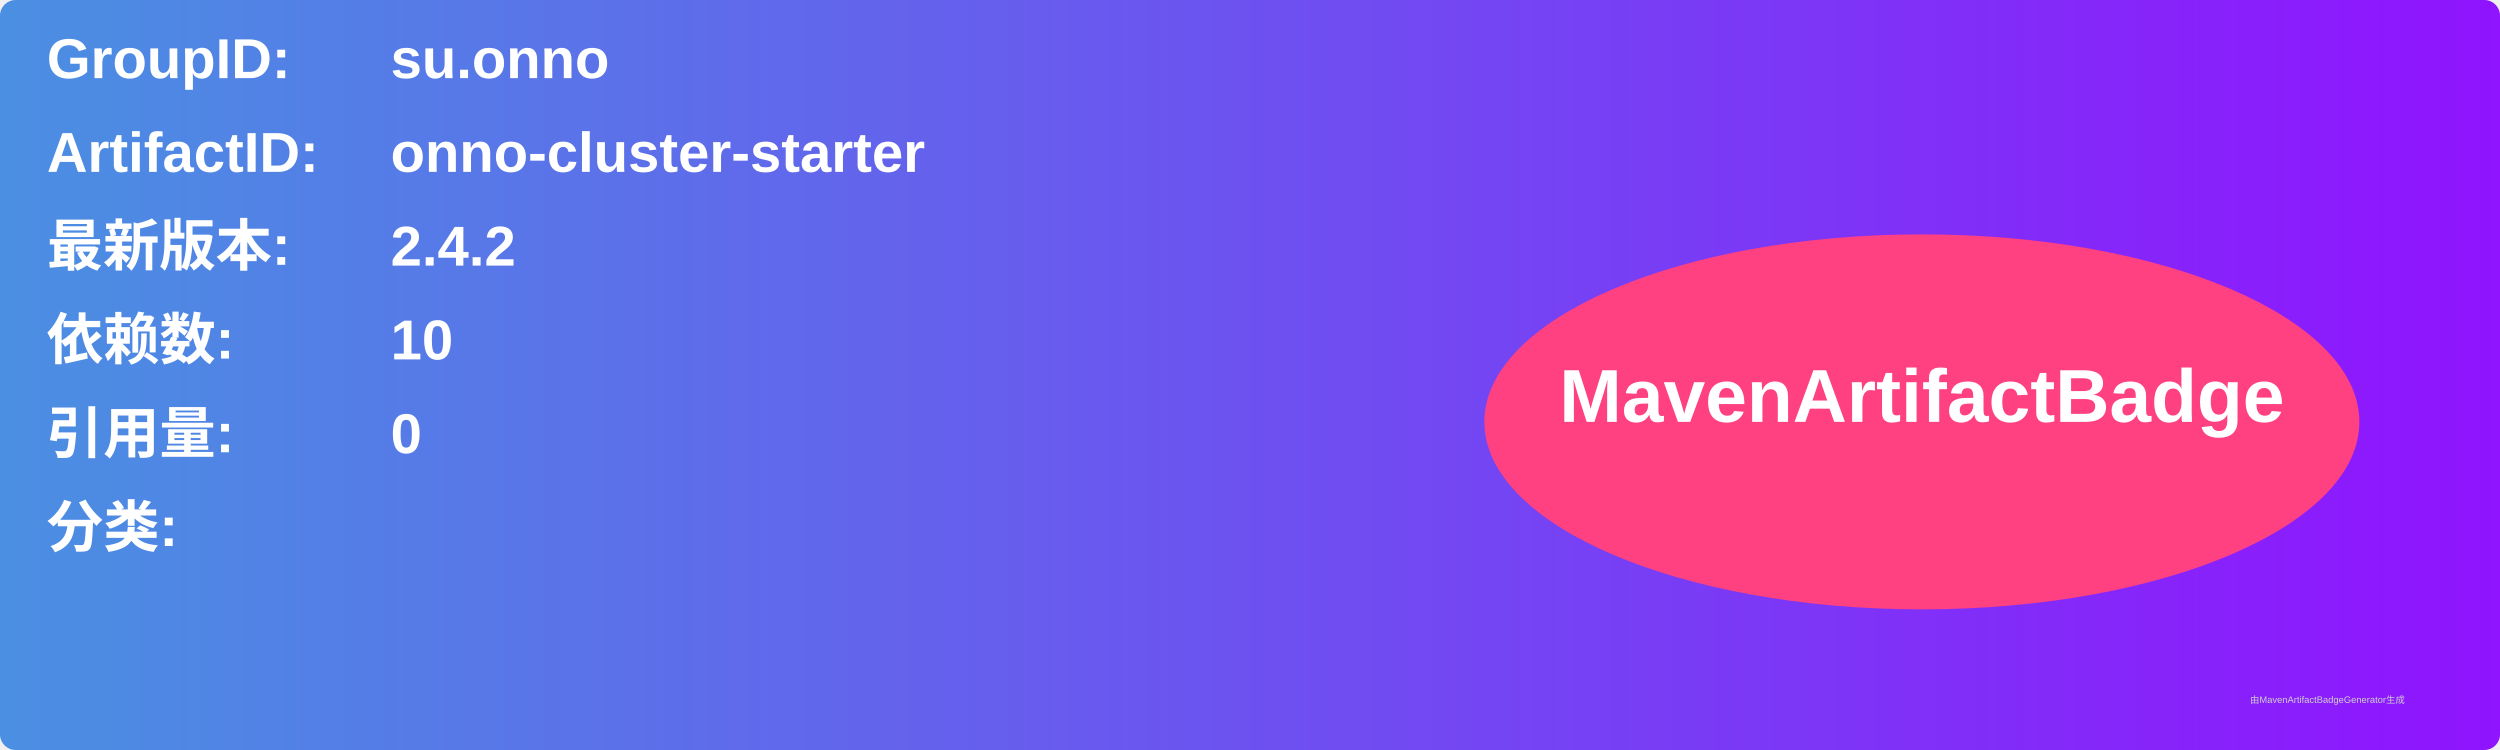
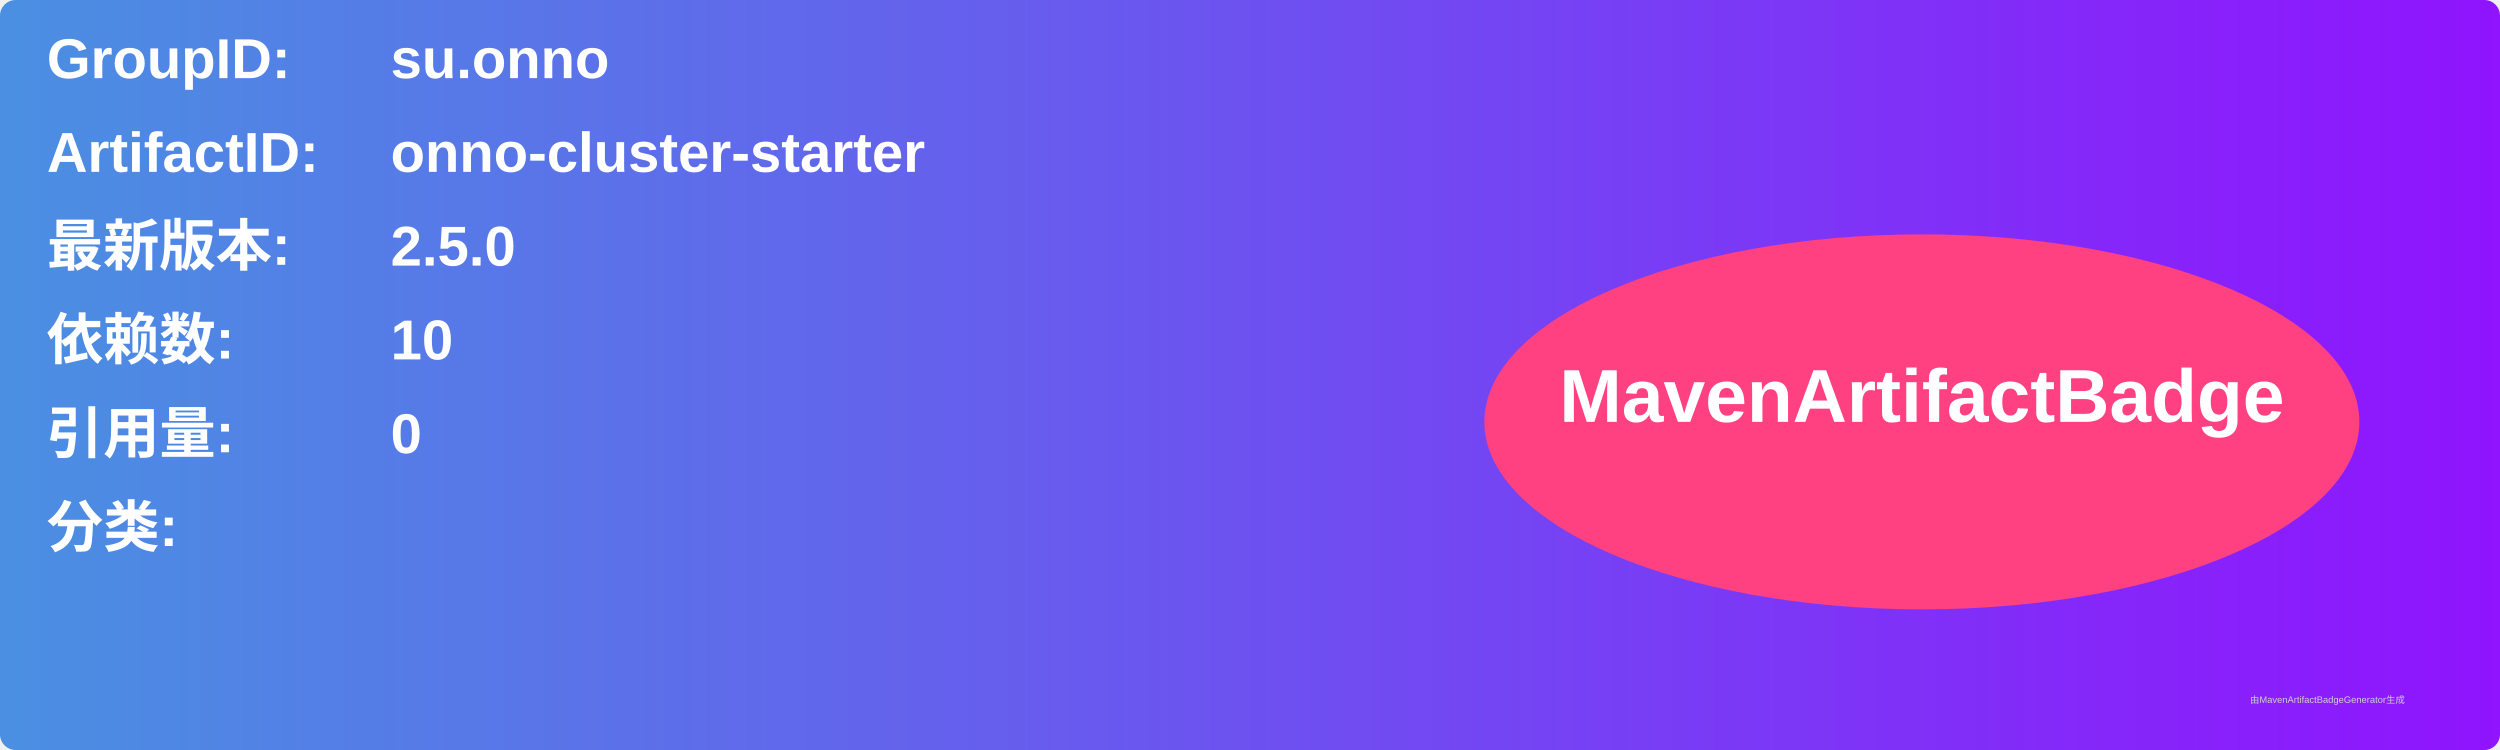
<svg xmlns="http://www.w3.org/2000/svg" width="800" height="240" viewBox="0 0 800 240">
  <linearGradient id="grad" x1="0%" y1="0%" x2="100%" y2="0%">
    <stop offset="0%" stop-color="#4a90e2" />
    <stop offset="100%" stop-color="#9013fe" />
  </linearGradient>
  <rect width="100%" height="100%" rx="5" ry="5" fill="url(#grad)" />
  <g transform="translate(15, 15)">
    <text x="0" y="10" font-family="Arial" font-size="18" fill="white" font-weight="bold" width="260">GroupID:</text>
    <text x="110" y="10" font-family="Arial" font-size="18" fill="white" font-weight="bold" width="460">su.onno</text>
    <text x="0" y="40" font-family="Arial" font-size="18" fill="white" font-weight="bold" width="260">ArtifactID:</text>
    <text x="110" y="40" font-family="Arial" font-size="18" fill="white" font-weight="bold" width="460">onno-cluster-starter</text>
    <text x="0" y="70" font-family="Arial" font-size="18" fill="white" font-weight="bold">最新版本:</text>
    <text x="110" y="70" font-family="Arial" font-size="18" fill="white" font-weight="bold">
-       <tspan font-weight="bold">2.4.2</tspan>
+       <tspan font-weight="bold">2.5.0</tspan>
    </text>
    <text x="0" y="100" font-family="Arial" font-size="18" fill="white" font-weight="bold">依赖数: </text>
    <text x="110" y="100" font-family="Arial" font-size="18" fill="white">
      <tspan font-weight="bold">10</tspan>
    </text>
    <text x="0" y="130" font-family="Arial" font-size="18" fill="white" font-weight="bold">引用量: </text>
    <text x="110" y="130" font-family="Arial" font-size="18" fill="white">
      <tspan font-weight="bold">0</tspan>
    </text>
    <text x="0" y="160" font-family="Arial" font-size="18" fill="white" font-weight="bold">分类:</text>
    <text x="10" y="190" font-family="Arial" font-size="10" fill="white">
      <tspan font-weight="bold" />
    </text>
    <ellipse cx="600" cy="120" rx="140" ry="60" fill="#ff4081" />
    <text x="600" y="120" text-anchor="middle" font-family="Arial" font-size="24" fill="white" font-weight="bold">MavenArtifactBadge</text>
  </g>
  <text x="720" y="225" font-family="Arial" font-size="3" fill="#d0d0d0">由MavenArtifactBadgeGenerator生成</text>
</svg>
